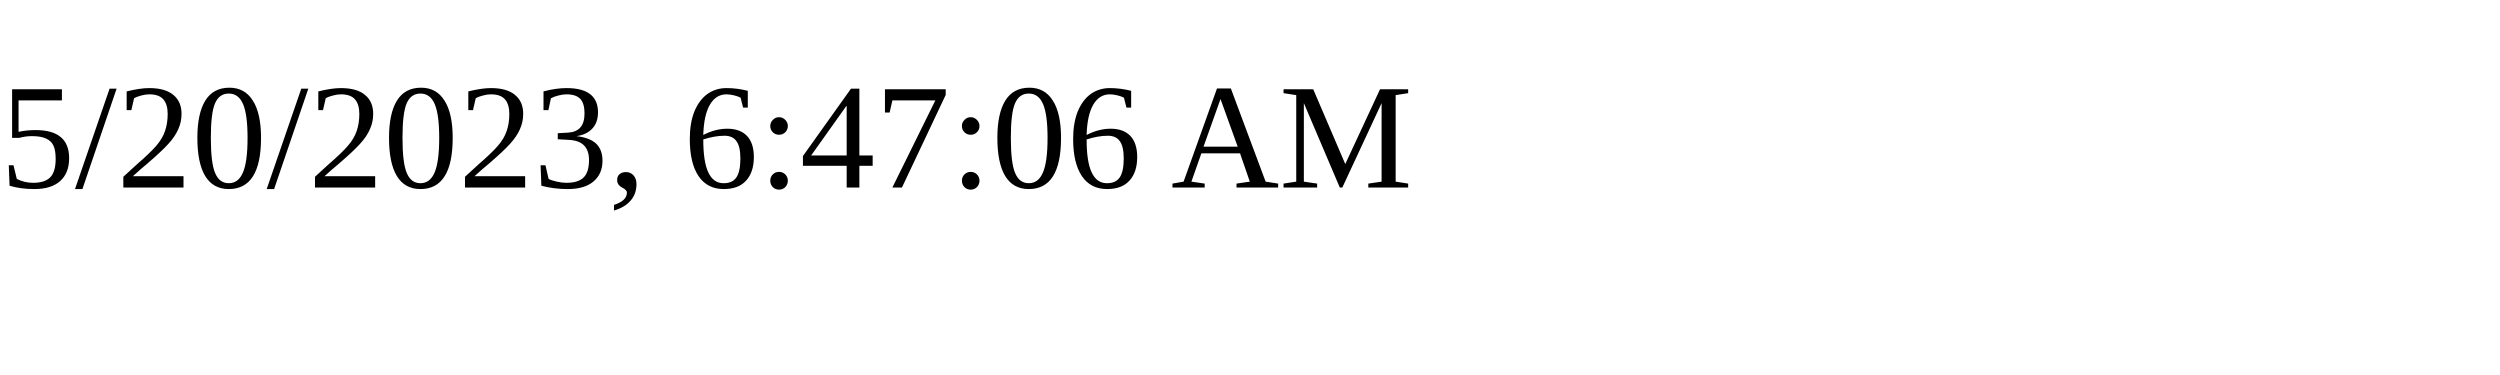
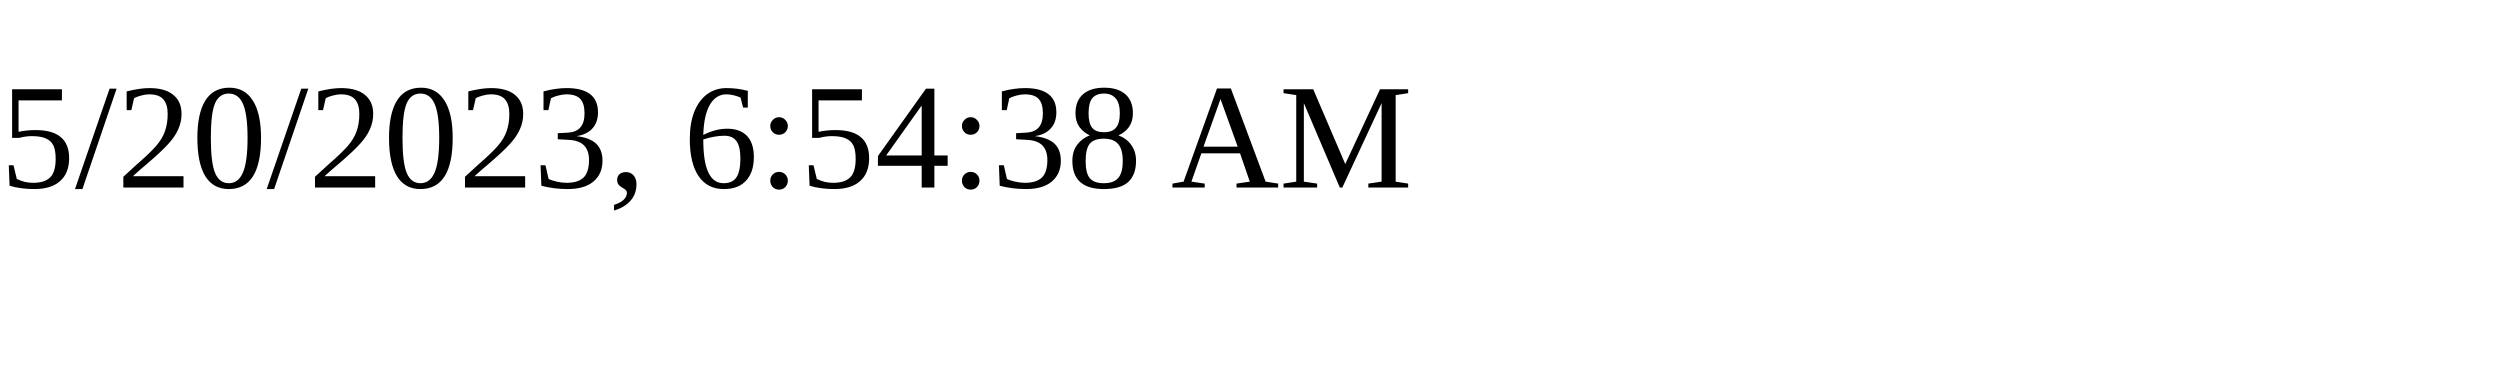
<svg xmlns="http://www.w3.org/2000/svg" height="30" width="200">
-   <text x="0" y="15">5/20/2023, 6:47:06 AM</text>
+   <text x="0" y="15">5/20/2023, 6:54:38 AM</text>
</svg>
